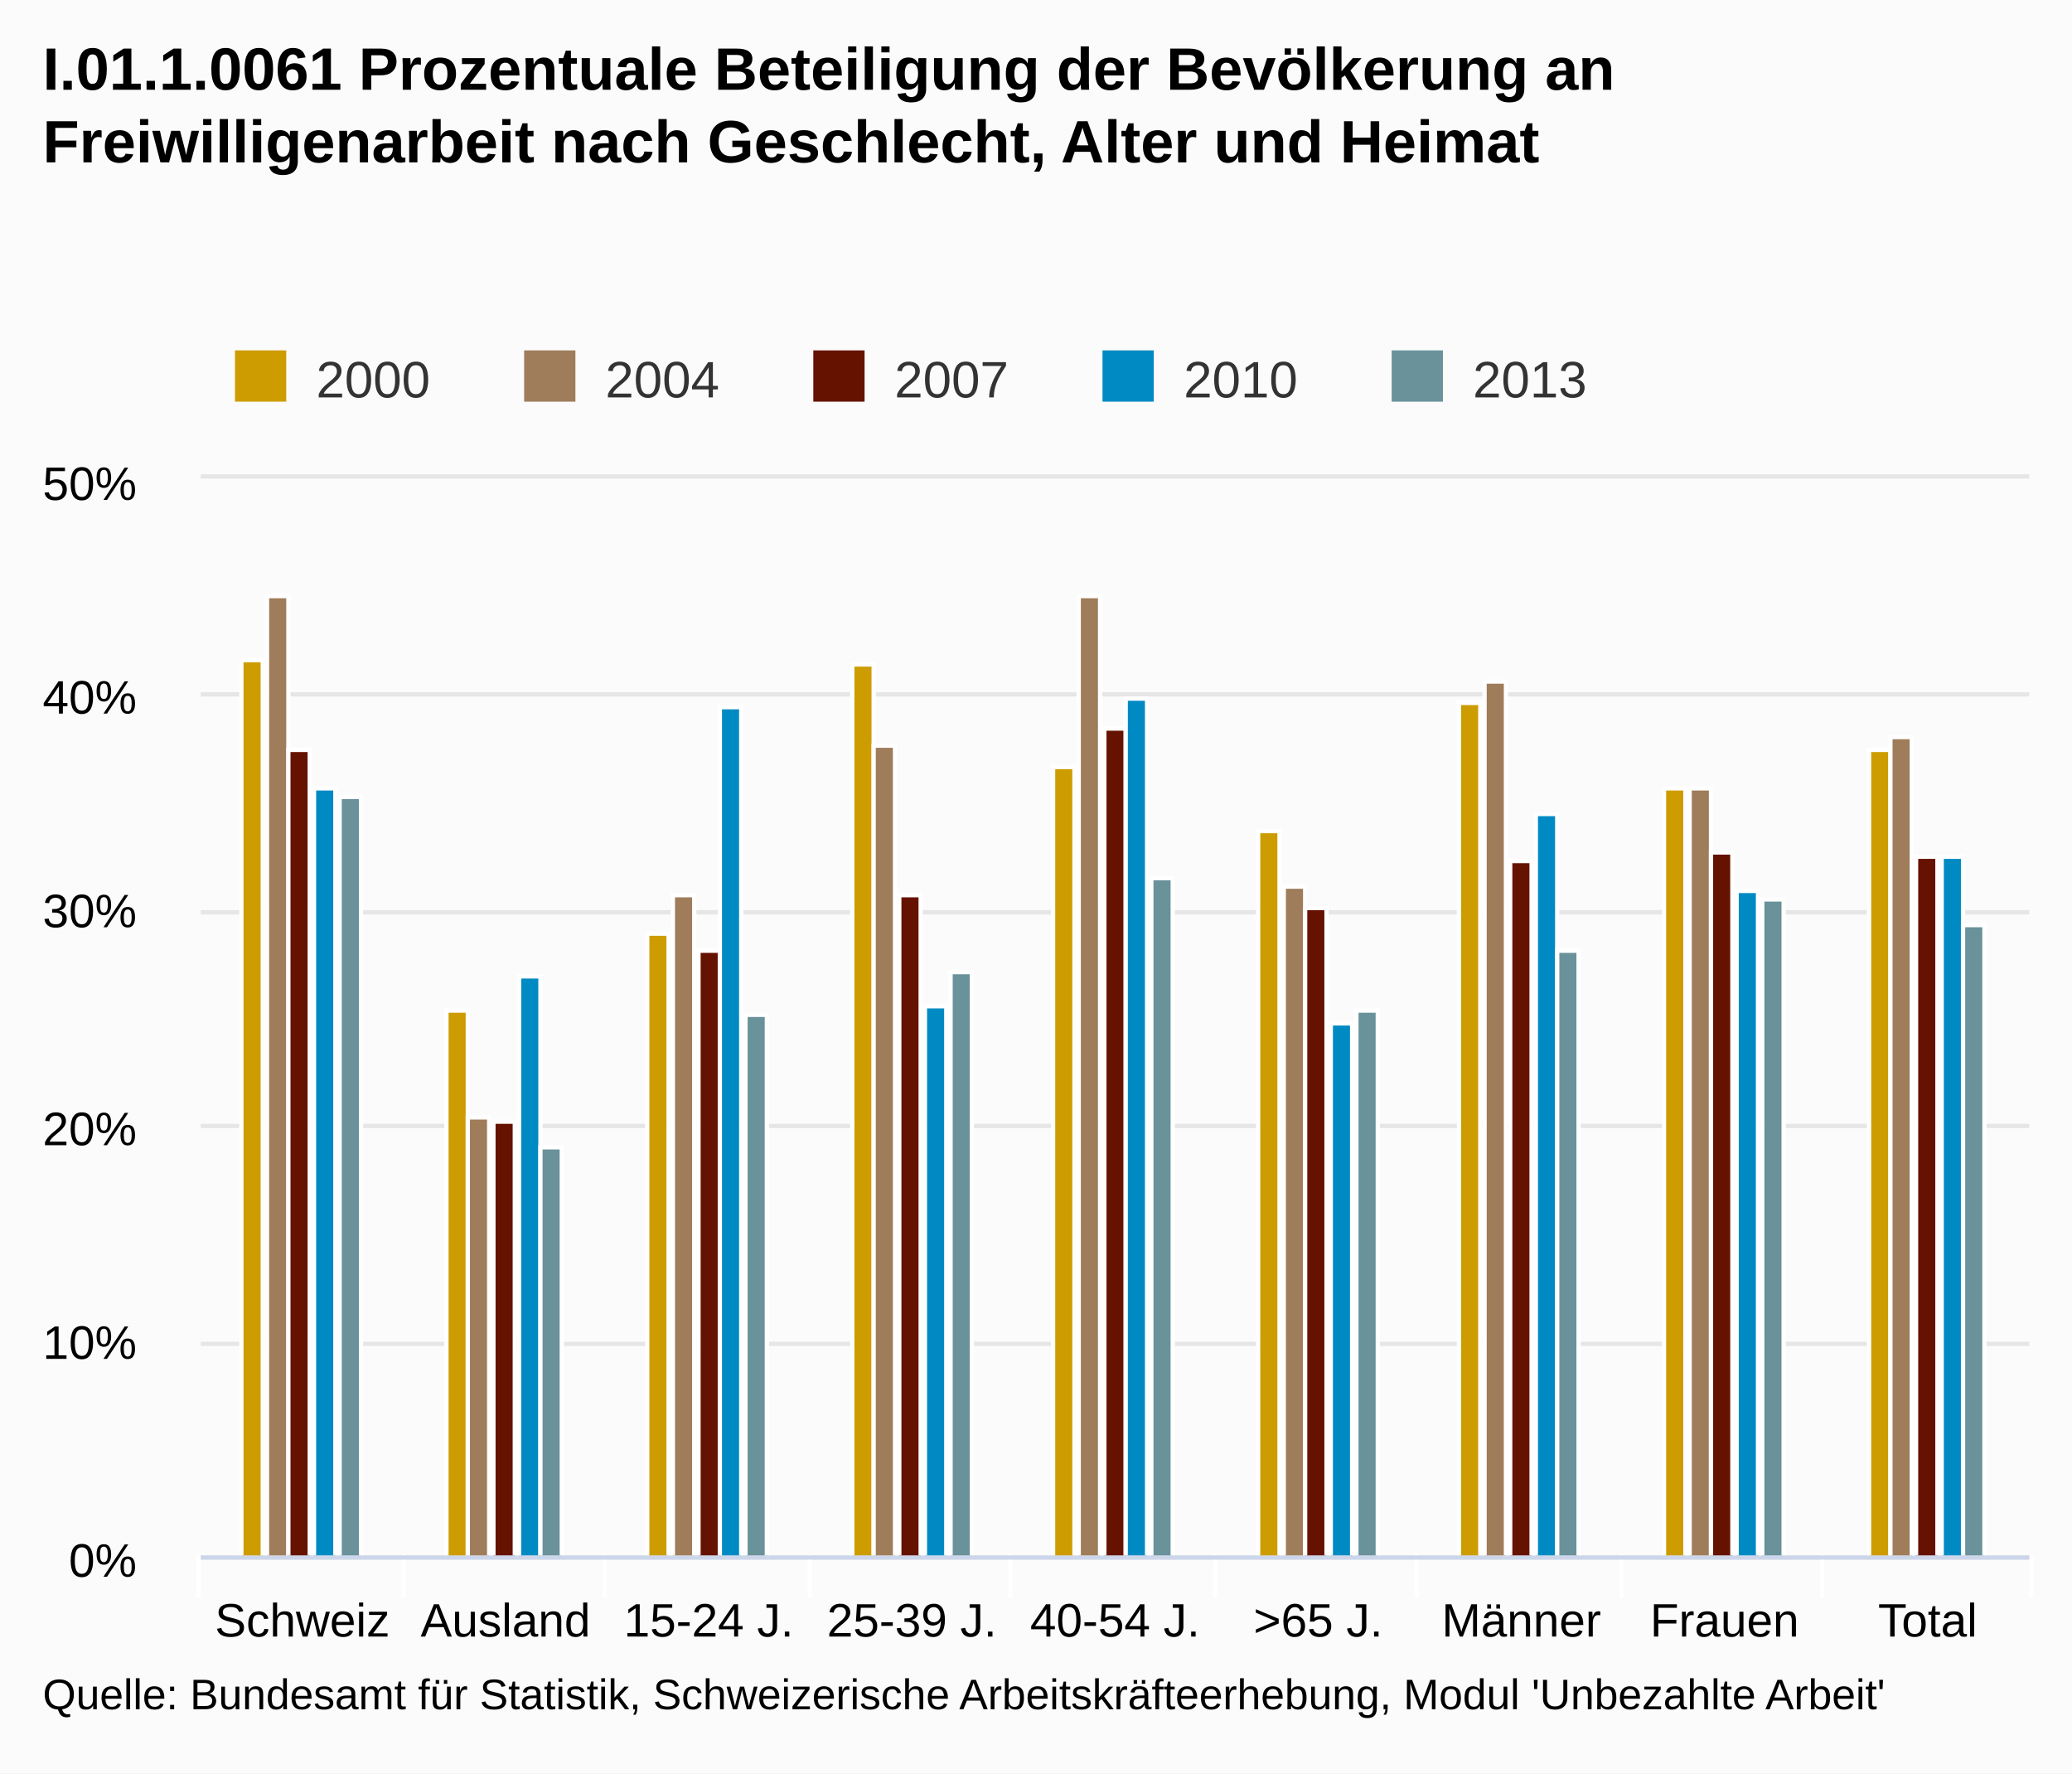
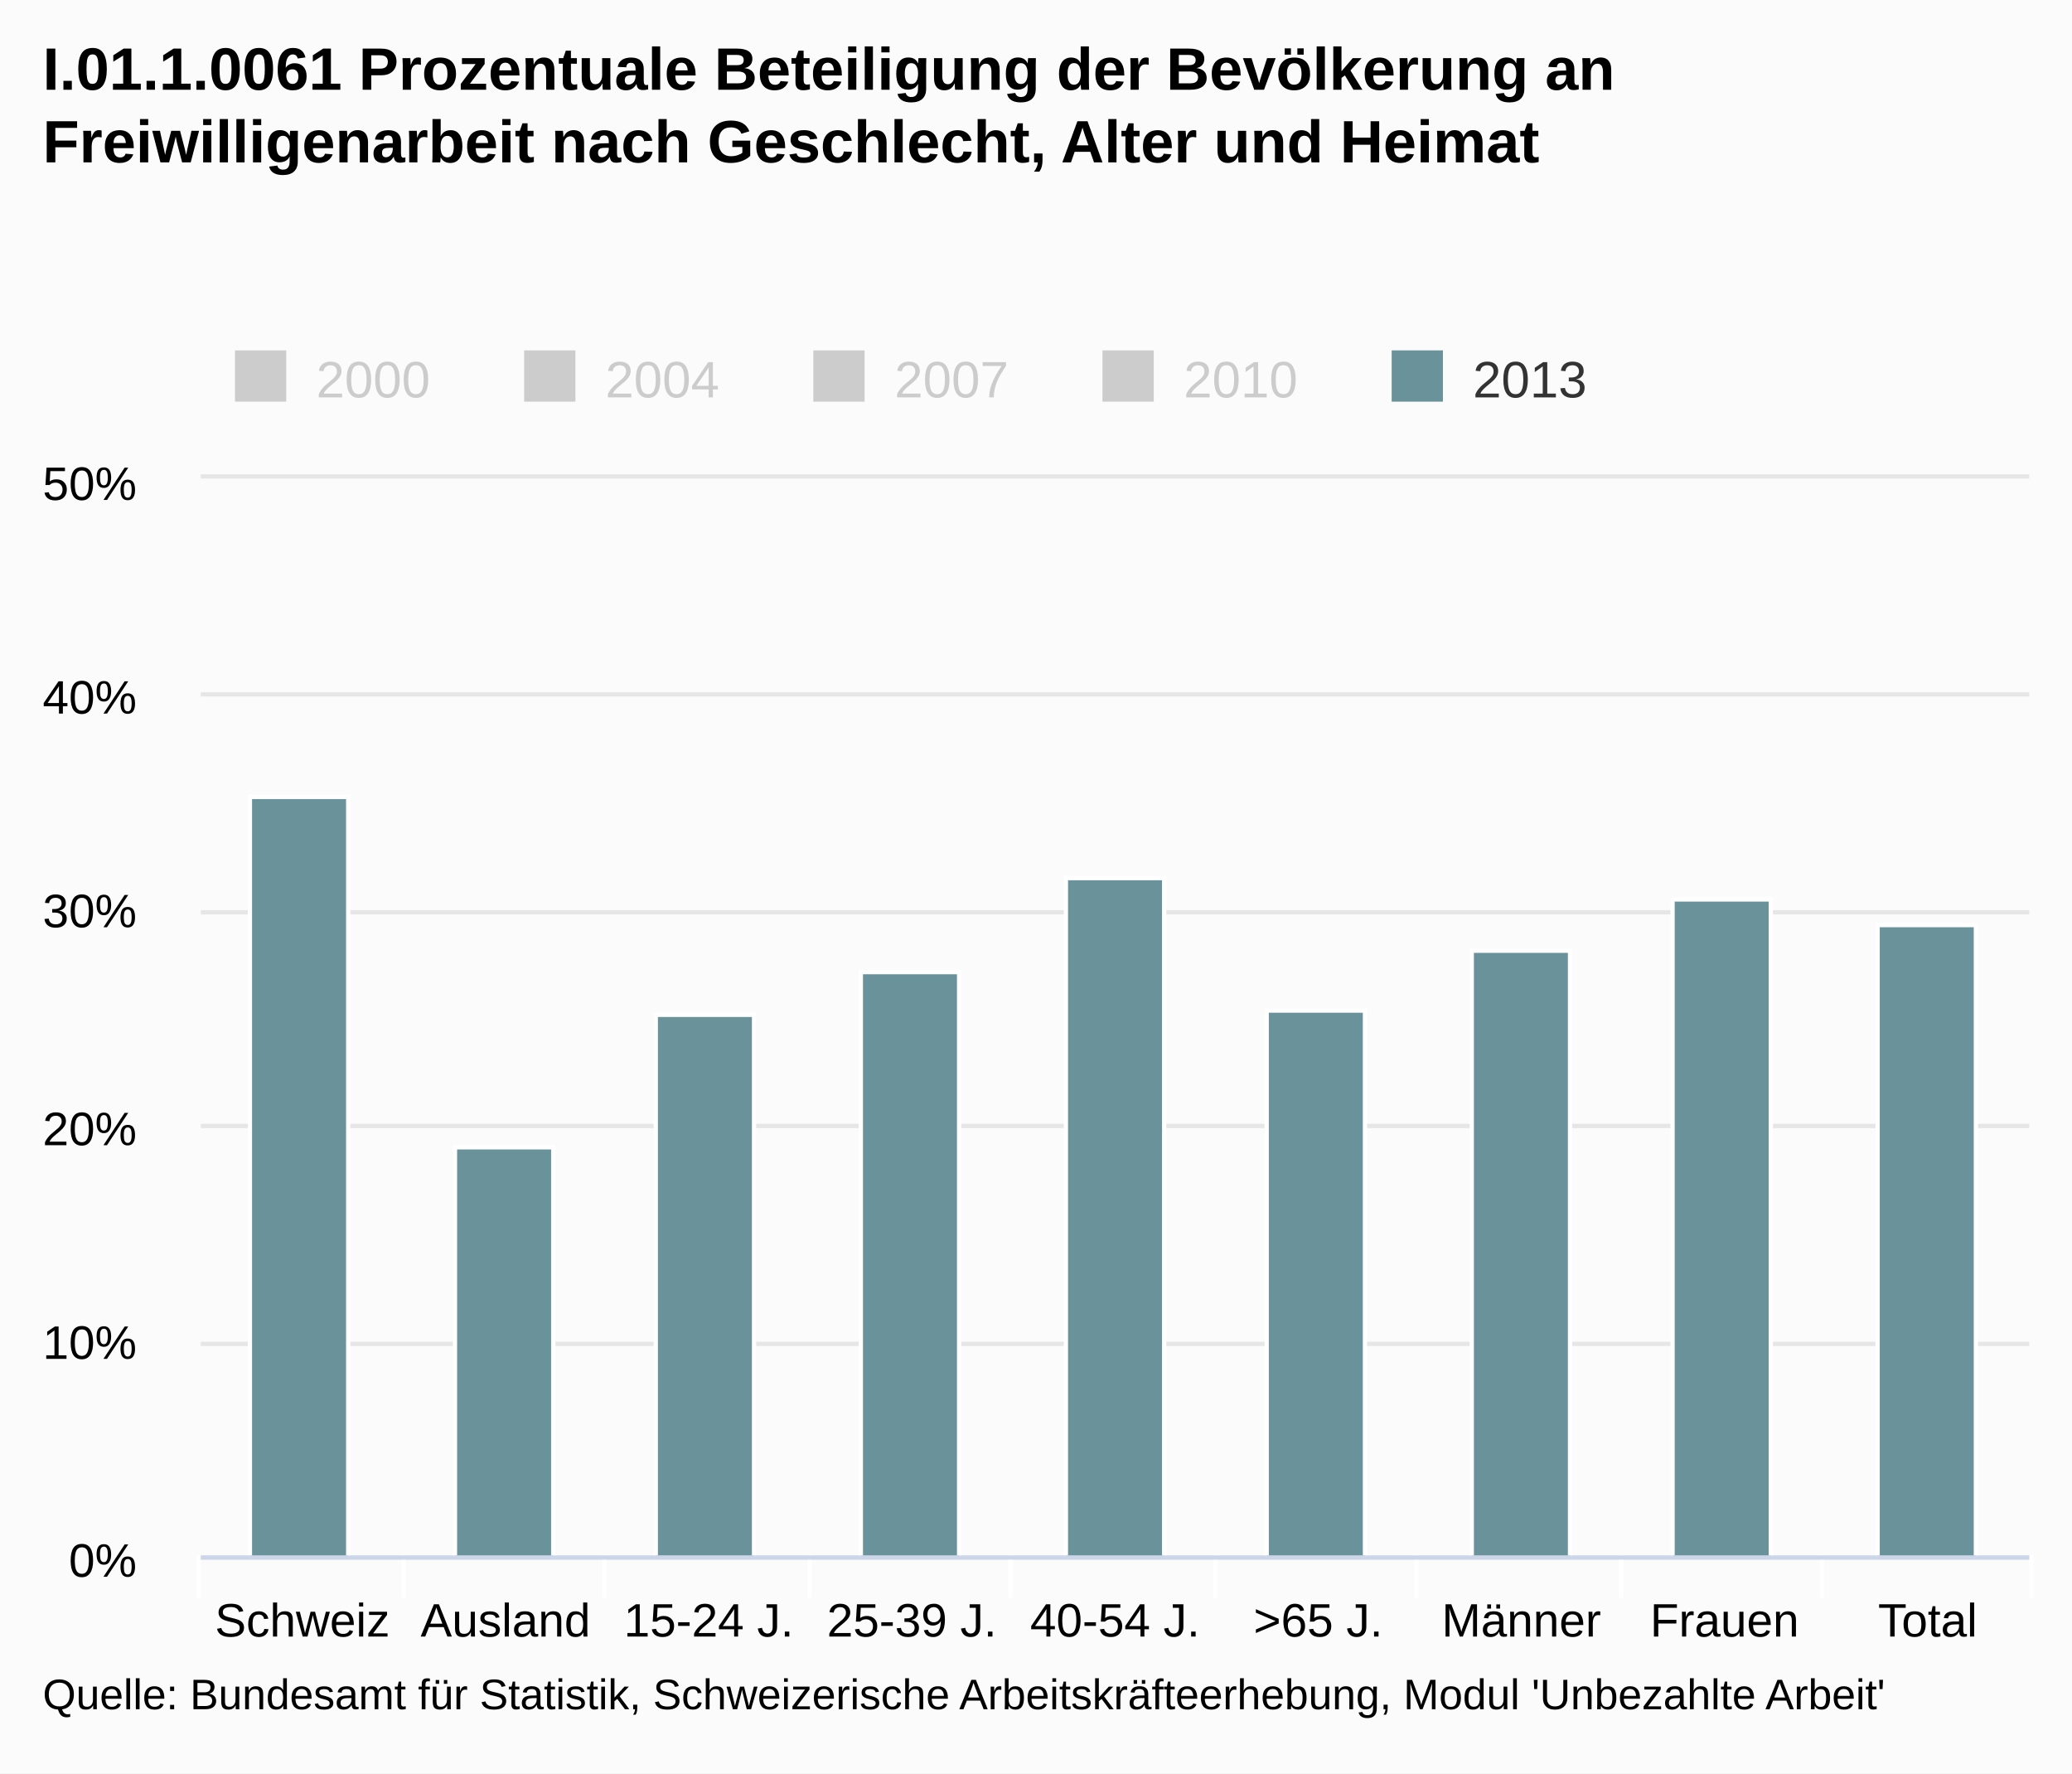
<svg xmlns="http://www.w3.org/2000/svg" class="highcharts-root" viewBox="0 0 485 415" font-family="Arial" font-size="12">
  <defs>
    <clipPath id="a">
      <path fill="none" d="M0 0h428v252H0z" />
    </clipPath>
  </defs>
  <rect fill="#fbfbfb" class="highcharts-background" width="485" height="415" rx="0" ry="0" />
  <path fill="none" class="highcharts-plot-background" d="M47 112h428v252H47z" />
  <g class="highcharts-grid highcharts-xaxis-grid">
    <path fill="none" class="highcharts-grid-line" d="M94.5 112v252m47-252v252m48-252v252m47-252v252m48-252v252m47-252v252m48-252v252m47-252v252m48-252v252m-428-252v252" />
  </g>
  <g class="highcharts-grid highcharts-yaxis-grid">
    <path fill="none" stroke="#e6e6e6" class="highcharts-grid-line" d="M47 364.5h428m-428-50h428m-428-51h428m-428-50h428m-428-51h428m-428-51h428" />
  </g>
  <path fill="none" class="highcharts-plot-border" d="M47 112h428v252H47z" />
  <g class="highcharts-axis highcharts-xaxis">
    <path fill="none" class="highcharts-tick" stroke="#FFF" d="M94.5 364v10m47-10v10m48-10v10m47-10v10m48-10v10m47-10v10m48-10v10m47-10v10m49-10v10m-429-10v10" />
    <path fill="none" class="highcharts-axis-line" stroke="#ccd6eb" d="M47 364.5h428" />
  </g>
  <g class="highcharts-axis highcharts-yaxis">
    <path fill="none" class="highcharts-axis-line" d="M47 112v252" />
  </g>
  <g class="highcharts-series-group">
-     <g class="highcharts-series highcharts-series-0 highcharts-column-series highcharts-color-undefined highcharts-tracker" transform="translate(47 112)" clip-path="url(#a)">
-       <path fill="#cd9c00" class="highcharts-point" stroke="#fff" d="M9.5 42.5h5v210h-5zm48 82h5v128h-5zm47-18h5v146h-5zm48-63h5v209h-5zm47 24h5v185h-5zm48 15h5v170h-5zm47-30h5v200h-5zm48 20h5v180h-5zm48-9h5v189h-5z" />
-     </g>
-     <g class="highcharts-series highcharts-series-1 highcharts-column-series highcharts-color-undefined highcharts-tracker" transform="translate(47 112)" clip-path="url(#a)">
-       <path fill="#9f7c5a" class="highcharts-point" stroke="#fff" d="M15.5 27.5h5v225h-5zm47 122h5v103h-5zm48-52h5v155h-5zm47-35h5v190h-5zm48-35h5v225h-5zm48 68h5v157h-5zm47-48h5v205h-5zm48 25h5v180h-5zm47-12h5v192h-5z" />
-     </g>
-     <g class="highcharts-series highcharts-series-2 highcharts-column-series highcharts-color-undefined highcharts-tracker" transform="translate(47 112)" clip-path="url(#a)">
-       <path fill="#661200" class="highcharts-point" stroke="#fff" d="M20.5 63.5h5v189h-5zm48 87h5v102h-5zm48-40h5v142h-5zm47-13h5v155h-5zm48-39h5v194h-5zm47 42h5v152h-5zm48-11h5v163h-5zm47-2h5v165h-5zm48 1h5v164h-5z" />
-     </g>
-     <g class="highcharts-series highcharts-series-3 highcharts-column-series highcharts-color-undefined highcharts-tracker" transform="translate(47 112)" clip-path="url(#a)">
-       <path fill="#008AC3" class="highcharts-point" stroke="#fff" d="M26.5 72.5h5v180h-5zm48 44h5v136h-5zm47-63h5v199h-5zm48 70h5v129h-5zm47-72h5v201h-5zm48 76h5v125h-5zm48-49h5v174h-5zm47 18h5v156h-5zm48-8h5v164h-5z" />
-     </g>
    <g class="highcharts-series highcharts-series-4 highcharts-column-series highcharts-color-undefined highcharts-tracker" transform="translate(47 112)" clip-path="url(#a)">
-       <path fill="#69929b" class="highcharts-point" stroke="#fff" d="M32.5 74.5h5v178h-5zm47 82h5v96h-5zm48-31h5v127h-5zm48-10h5v137h-5zm47-22h5v159h-5zm48 31h5v128h-5zm47-14h5v142h-5zm48-12h5v154h-5zm47 6h5v148h-5z" />
+       <path fill="#69929b" class="highcharts-point" stroke="#fff" d="M11.5 74.5h23v178h-23zm48 82h23v96h-23zm47-31h23v127h-23zm48-10h23v137h-23zm48-22h23v159h-23zm47 31h23v128h-23zm48-14h23v142h-23zm47-12h23v154h-23zm48 6h23v148h-23z" />
    </g>
  </g>
  <text x="10" class="highcharts-title" y="21" color="#000" font-size="14" font-weight="700">
    <tspan>I.01.1.0061 Prozentuale Beteiligung der Bevölkerung an</tspan>
    <tspan dy="17" x="10">Freiwilligenarbeit nach Geschlecht, Alter und Heimat</tspan>
  </text>
  <g class="highcharts-legend" transform="translate(45 75)">
    <rect fill="none" class="highcharts-legend-box" rx="0" ry="0" width="334" height="25" />
-     <g class="highcharts-legend-item highcharts-column-series highcharts-color-undefined highcharts-series-0">
-       <text x="21" y="15" color="#333" font-weight="400" cursor="pointer" fill="#333" transform="translate(8 3)">
+     <g class="highcharts-legend-item highcharts-column-series highcharts-color-undefined highcharts-series-0 highcharts-legend-item-hidden">
+       <text x="21" y="15" color="#ccc" font-weight="400" cursor="pointer" fill="#ccc" transform="translate(8 3)">
                2000
            </text>
-       <path fill="#cd9c00" class="highcharts-point" d="M10 7h12v12H10z" />
+       <path fill="#ccc" class="highcharts-point" d="M10 7h12v12H10z" />
    </g>
-     <g class="highcharts-legend-item highcharts-column-series highcharts-color-undefined highcharts-series-1">
-       <text x="21" y="15" color="#333" font-weight="400" cursor="pointer" fill="#333" transform="translate(75.688 3)">
+     <g class="highcharts-legend-item highcharts-column-series highcharts-color-undefined highcharts-series-1 highcharts-legend-item-hidden">
+       <text x="21" y="15" color="#ccc" font-weight="400" cursor="pointer" fill="#ccc" transform="translate(75.688 3)">
                2004
            </text>
-       <path fill="#9f7c5a" class="highcharts-point" d="M77.688 7h12v12h-12z" />
+       <path fill="#ccc" class="highcharts-point" d="M77.688 7h12v12h-12z" />
    </g>
-     <g class="highcharts-legend-item highcharts-column-series highcharts-color-undefined highcharts-series-2">
-       <text x="21" y="15" color="#333" font-weight="400" cursor="pointer" fill="#333" transform="translate(143.375 3)">
+     <g class="highcharts-legend-item highcharts-column-series highcharts-color-undefined highcharts-series-2 highcharts-legend-item-hidden">
+       <text x="21" y="15" color="#ccc" font-weight="400" cursor="pointer" fill="#ccc" transform="translate(143.375 3)">
                2007
            </text>
-       <path fill="#661200" class="highcharts-point" d="M145.375 7h12v12h-12z" />
+       <path fill="#ccc" class="highcharts-point" d="M145.375 7h12v12h-12z" />
    </g>
-     <g class="highcharts-legend-item highcharts-column-series highcharts-color-undefined highcharts-series-3">
-       <text x="21" y="15" color="#333" font-weight="400" cursor="pointer" fill="#333" transform="translate(211.063 3)">
+     <g class="highcharts-legend-item highcharts-column-series highcharts-color-undefined highcharts-series-3 highcharts-legend-item-hidden">
+       <text x="21" y="15" color="#ccc" font-weight="400" cursor="pointer" fill="#ccc" transform="translate(211.063 3)">
                2010
            </text>
-       <path fill="#008AC3" class="highcharts-point" d="M213.063 7h12v12h-12z" />
+       <path fill="#ccc" class="highcharts-point" d="M213.063 7h12v12h-12z" />
    </g>
    <g class="highcharts-legend-item highcharts-column-series highcharts-color-undefined highcharts-series-4">
      <text x="21" y="15" color="#333" font-weight="400" cursor="pointer" fill="#333" transform="translate(278.75 3)">
                2013
            </text>
      <path fill="#69929b" class="highcharts-point" d="M280.75 7h12v12h-12z" />
    </g>
  </g>
  <g class="highcharts-axis-labels highcharts-xaxis-labels" text-anchor="middle" color="#000" cursor="default" font-size="11">
    <text x="70.778" y="383">
            Schweiz
        </text>
    <text x="118.333" y="383">
            Ausland
        </text>
    <text x="165.889" y="383">
      <tspan>15-24 J.</tspan>
    </text>
    <text x="213.444" y="383">
      <tspan>25-39 J.</tspan>
    </text>
    <text x="261" y="383">
      <tspan>40-54 J.</tspan>
    </text>
    <text x="308.556" y="383">
      <tspan>&gt;65 J.</tspan>
    </text>
    <text x="356.111" y="383">
            Männer
        </text>
    <text x="403.667" y="383">
            Frauen
        </text>
    <text x="451.222" y="383">
            Total
        </text>
  </g>
  <g class="highcharts-axis-labels highcharts-yaxis-labels" text-anchor="end" color="#000" cursor="default" font-size="11">
    <text x="32" y="369">
      <tspan>0%</tspan>
    </text>
    <text x="32" y="318">
      <tspan>10%</tspan>
    </text>
    <text x="32" y="268">
      <tspan>20%</tspan>
    </text>
    <text x="32" y="217">
      <tspan>30%</tspan>
    </text>
    <text x="32" y="167">
      <tspan>40%</tspan>
    </text>
    <text x="32" y="117">
      <tspan>50%</tspan>
    </text>
  </g>
  <text x="10" class="highcharts-credits" y="400" cursor="default" color="#000" font-size="10">
    <tspan>Quelle: Bundesamt für Statistik, Schweizerische Arbeitskräfteerhebung, Modul 'Unbezahlte Arbeit'</tspan>
  </text>
</svg>
